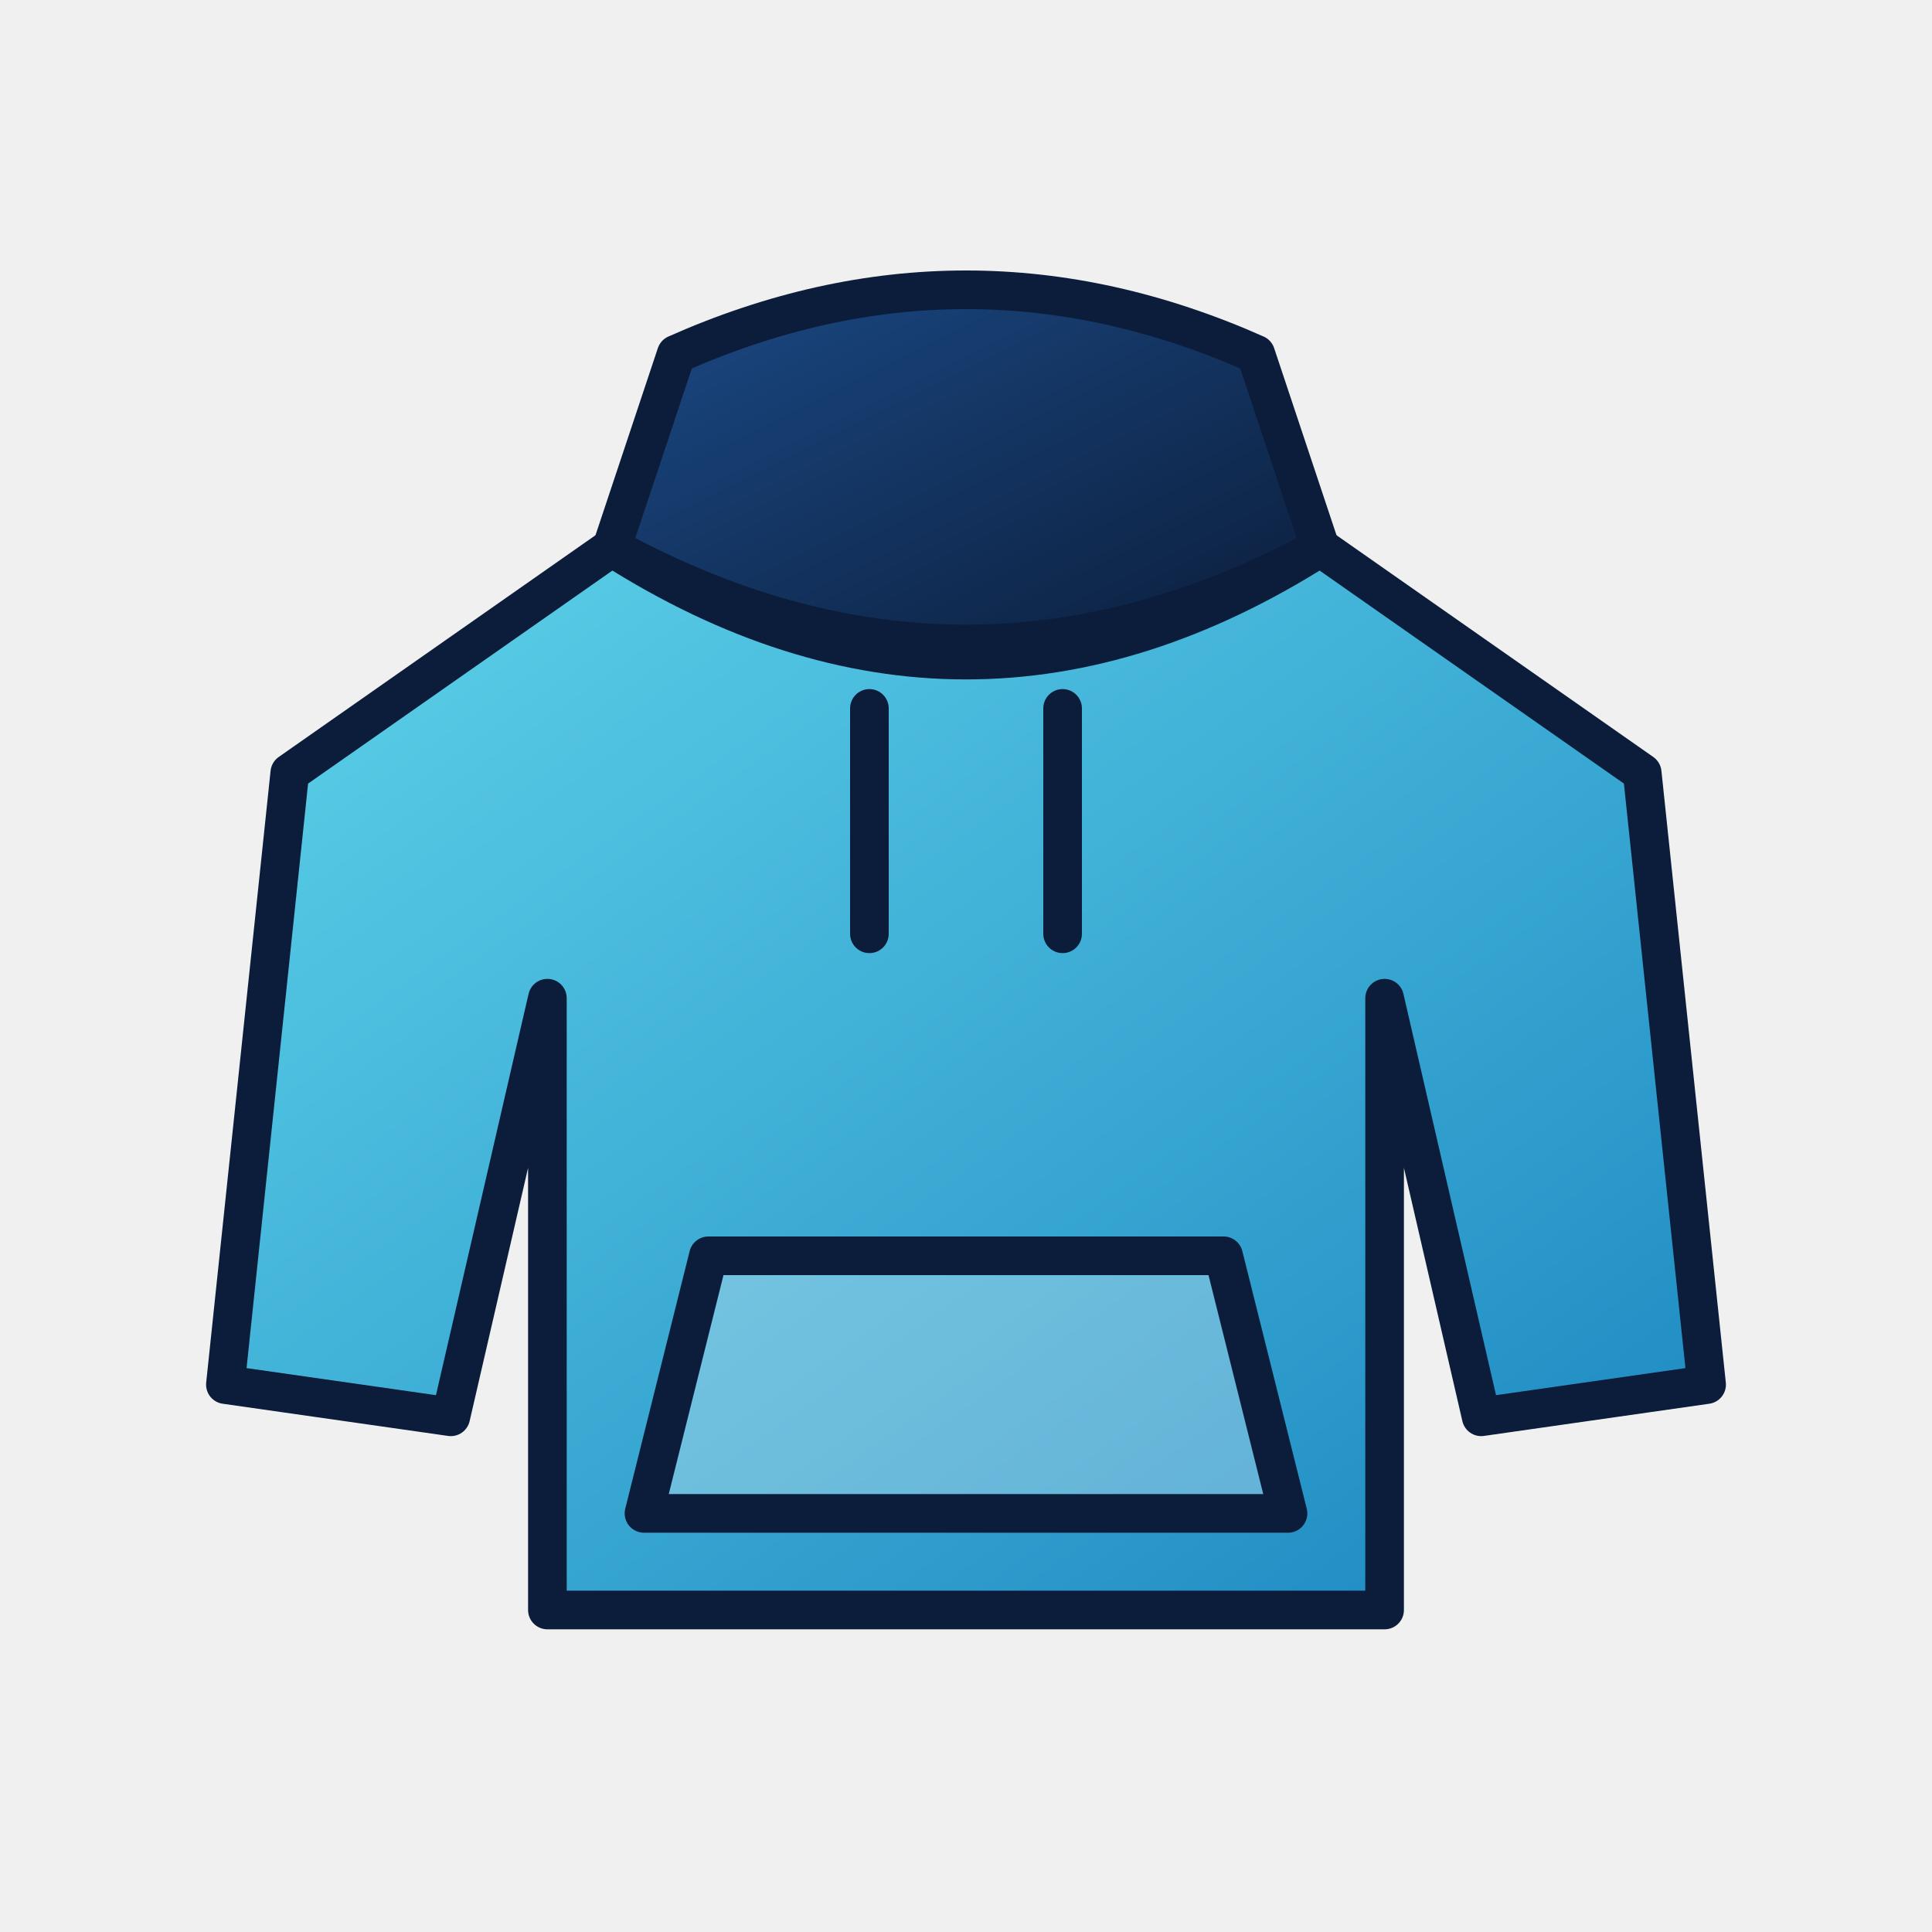
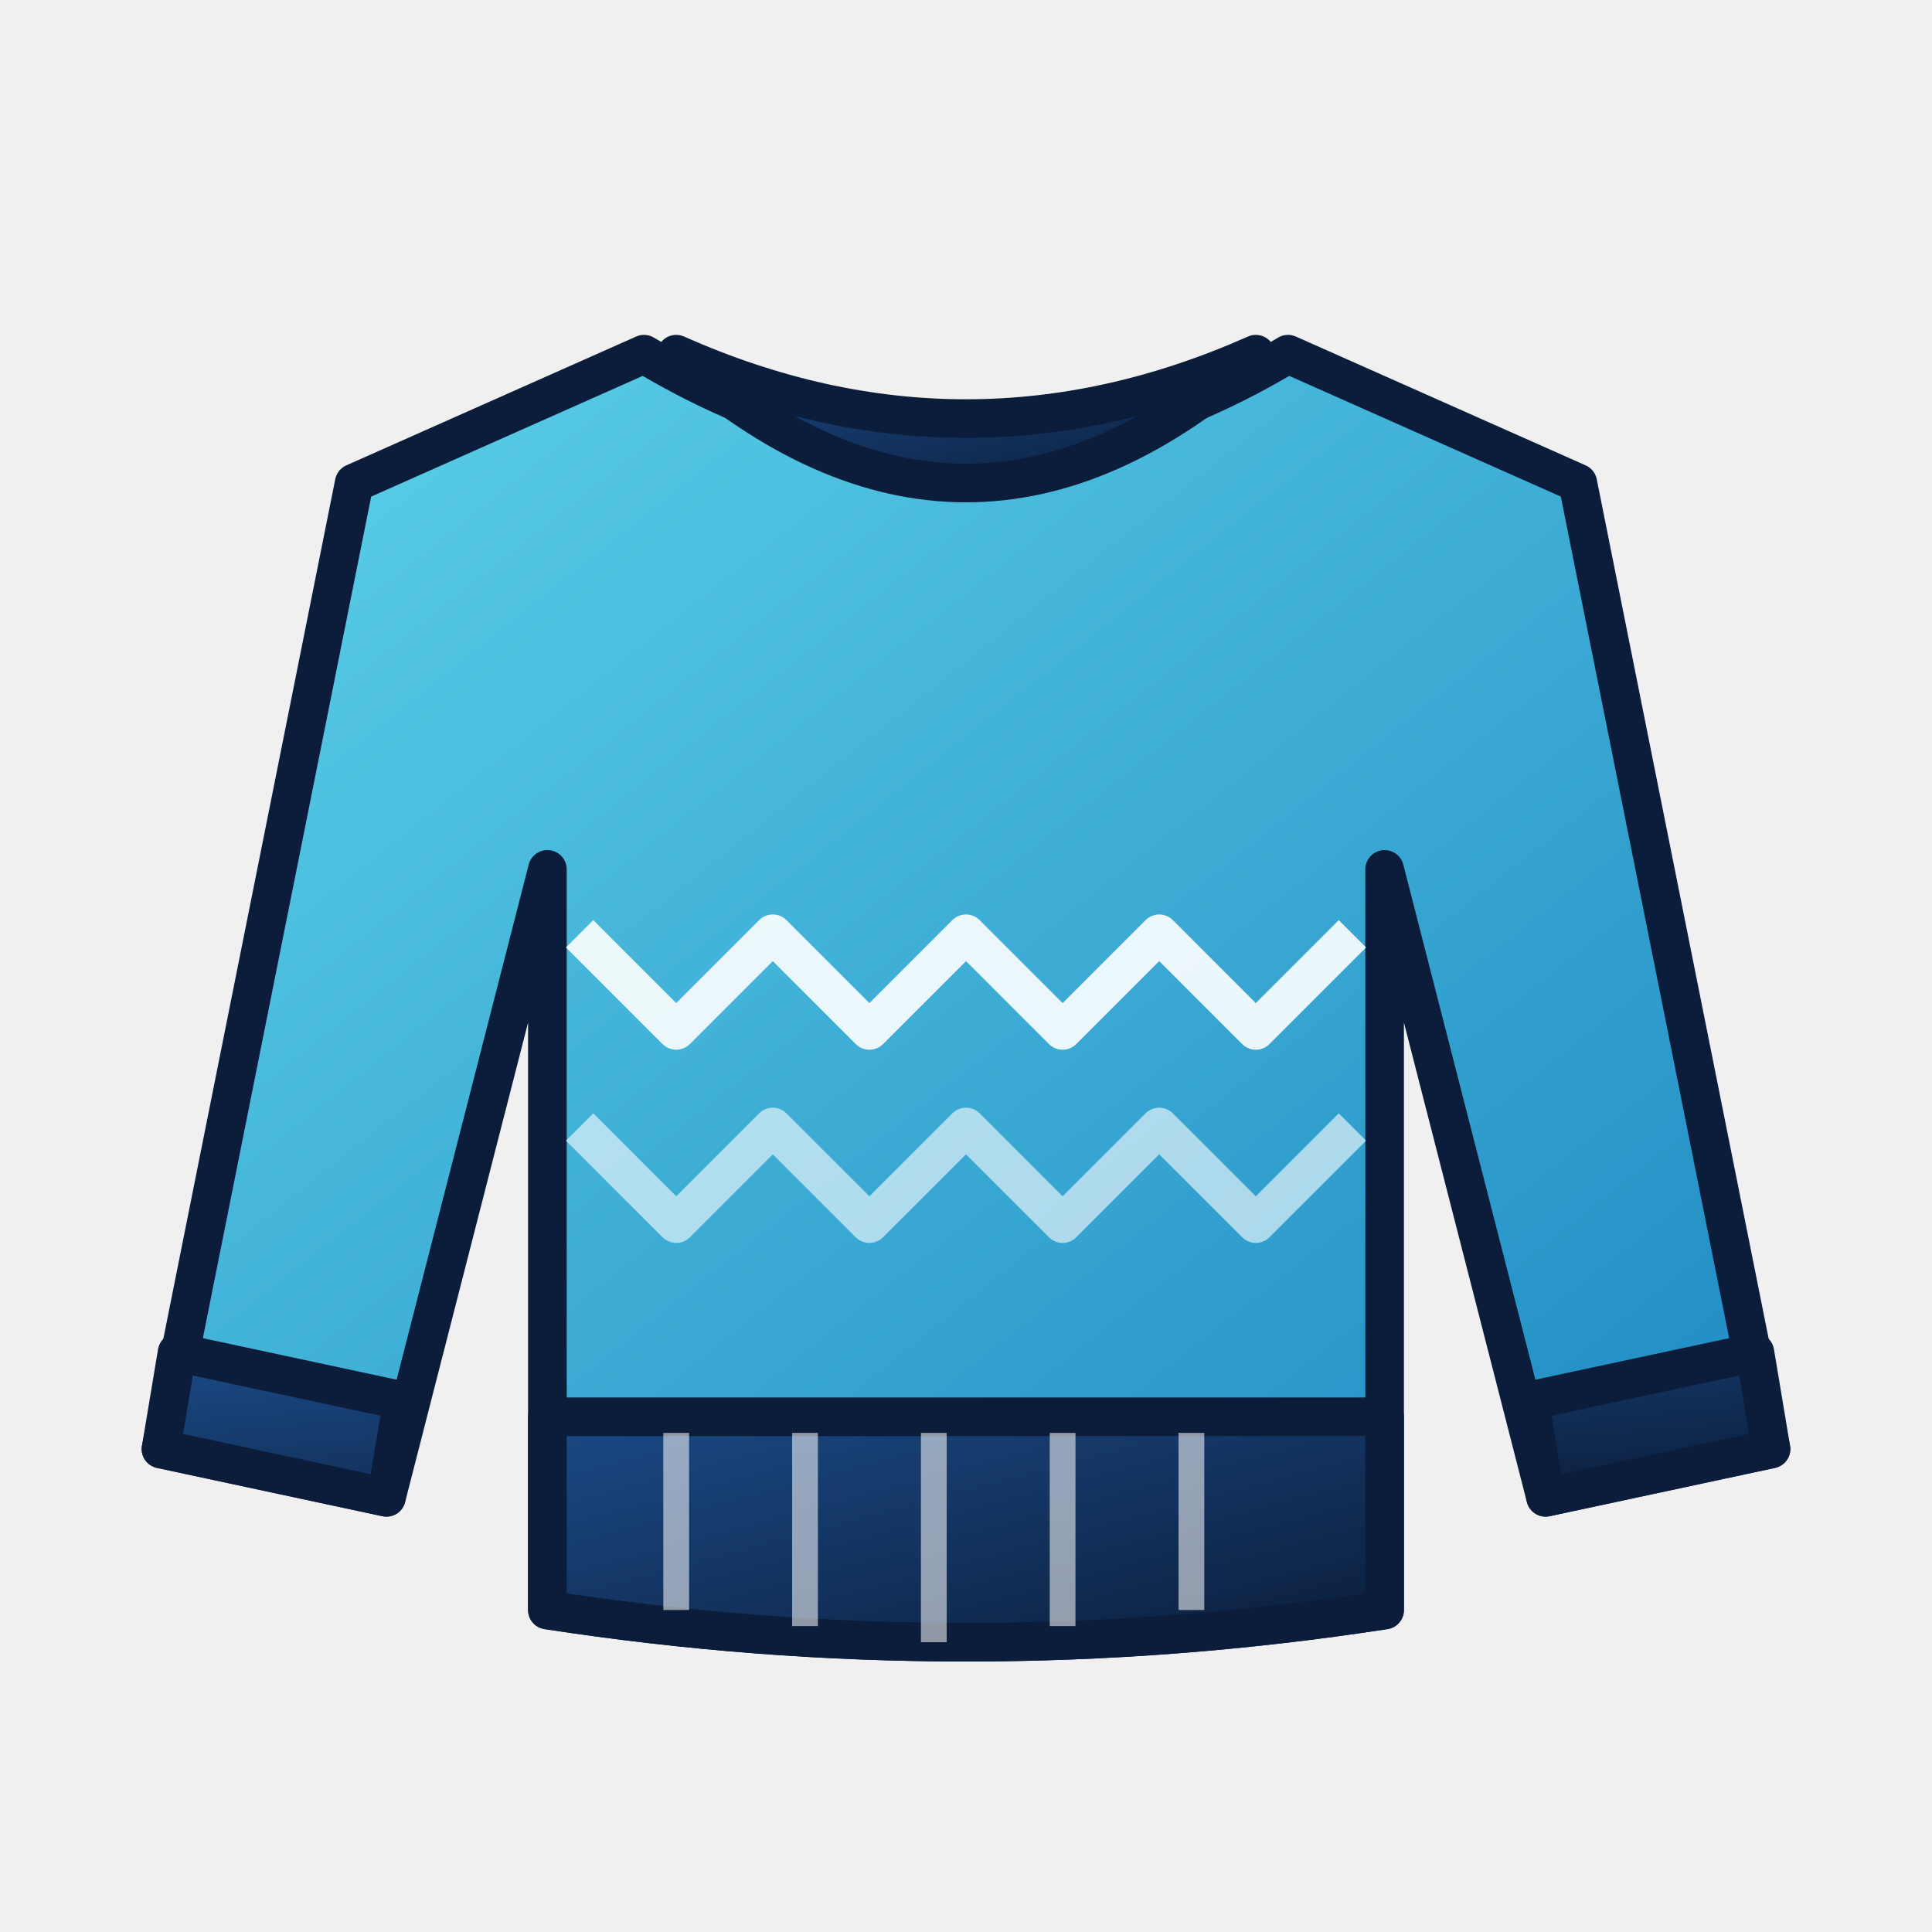
<svg xmlns="http://www.w3.org/2000/svg" viewBox="0 0 120 120">
  <defs>
    <linearGradient id="g" x1="0" y1="0" x2="1" y2="1">
      <stop offset="0" stop-color="#5fd3ea" />
      <stop offset="1" stop-color="#1a86c0" />
    </linearGradient>
    <linearGradient id="n" x1="0" y1="0" x2="1" y2="1">
      <stop offset="0" stop-color="#1b4a86" />
      <stop offset="1" stop-color="#0b1d3a" />
    </linearGradient>
  </defs>
-   <path d="M42 22 Q60 14 78 22 L82 34 Q60 46 38 34 Z" fill="url(#n)" stroke="#0b1d3a" stroke-width="2.4" stroke-linejoin="round" stroke-linecap="round" />
-   <path d="M38 34 L18 48 L14 86 L28 88 L34 62 L34 100 L86 100 L86 62 L92 88 L106 86 L102 48 L82 34 Q60 48 38 34 Z" fill="url(#g)" stroke="#0b1d3a" stroke-width="2.4" stroke-linejoin="round" stroke-linecap="round" />
-   <path d="M44 78 L76 78 L80 94 L40 94 Z" fill="#fff" fill-opacity=".28" stroke="#0b1d3a" stroke-width="2.4" stroke-linejoin="round" stroke-linecap="round" />
-   <path d="M54 44 L54 58 M66 44 L66 58" stroke="#0b1d3a" stroke-width="2.4" stroke-linecap="round" />
+   <path d="M40 22 Q60 34 80 22 L98 30 L110 90 L96 93 L86 54 L86 100 Q60 104 34 100 L34 54 L24 93 L10 90 L22 30 Z" fill="url(#g)" stroke="#0b1d3a" stroke-width="2.4" stroke-linejoin="round" stroke-linecap="round" />
+   <path d="M42 22 Q60 38 78 22 Q60 30 42 22 Z" fill="url(#n)" stroke="#0b1d3a" stroke-width="2.4" stroke-linejoin="round" stroke-linecap="round" />
+   <path d="M36 58 l6 6 l6 -6 l6 6 l6 -6 l6 6 l6 -6 l6 6 l6 -6" fill="none" stroke="#fff" stroke-opacity=".9" stroke-width="2.4" stroke-linejoin="round" />
+   <path d="M36 70 l6 6 l6 -6 l6 6 l6 -6 l6 6 l6 -6 l6 6 l6 -6" fill="none" stroke="#fff" stroke-opacity=".6" stroke-width="2.4" stroke-linejoin="round" />
+   <path d="M34 88 L86 88 L86 100 Q60 104 34 100 Z" fill="url(#n)" stroke="#0b1d3a" stroke-width="2.4" stroke-linejoin="round" stroke-linecap="round" />
+   <path d="M42 89 V100 M50 89 V101 M58 89 V102 M66 89 V101 M74 89 V100" stroke="#fff" stroke-opacity=".55" stroke-width="1.6" />
+   <path d="M11 84 L25 87 L24 93 L10 90 Z M95 87 L109 84 L110 90 L96 93 Z" fill="url(#n)" stroke="#0b1d3a" stroke-width="2.4" stroke-linejoin="round" stroke-linecap="round" />
</svg>
